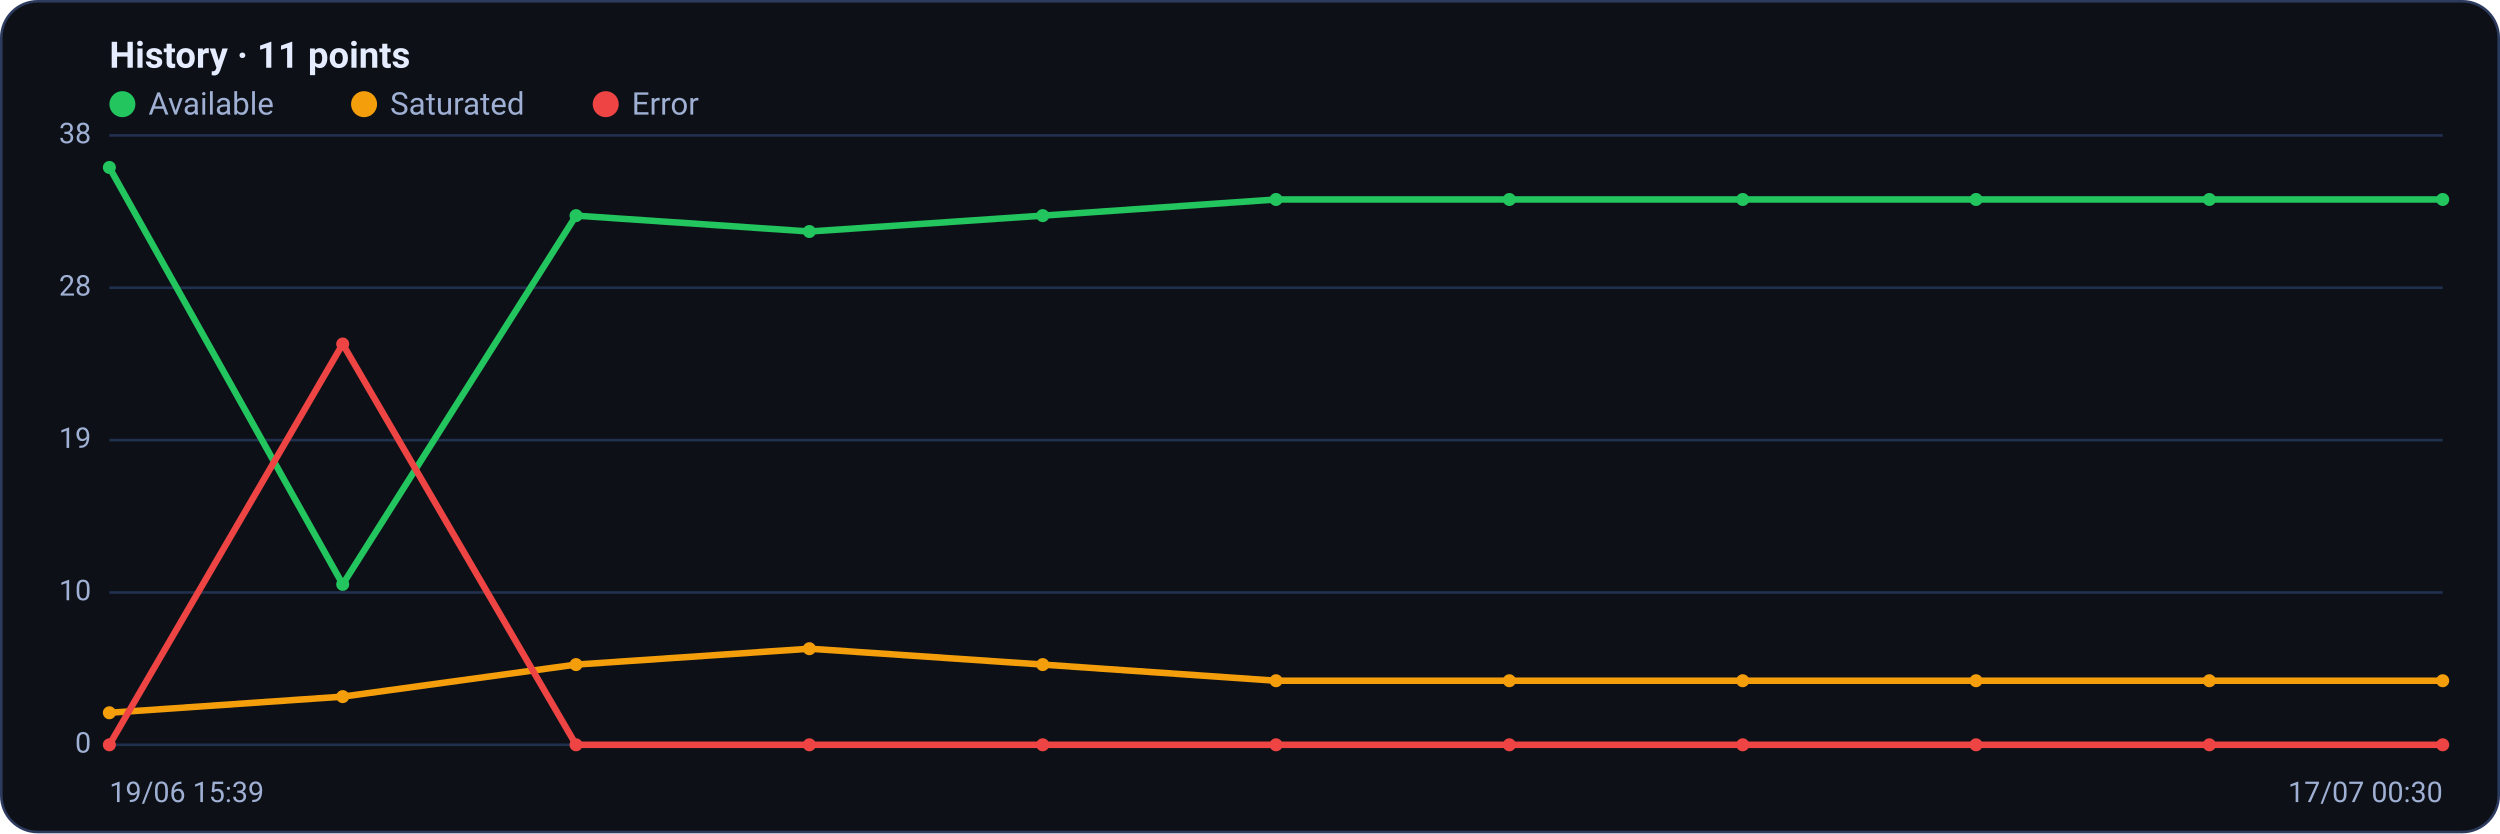
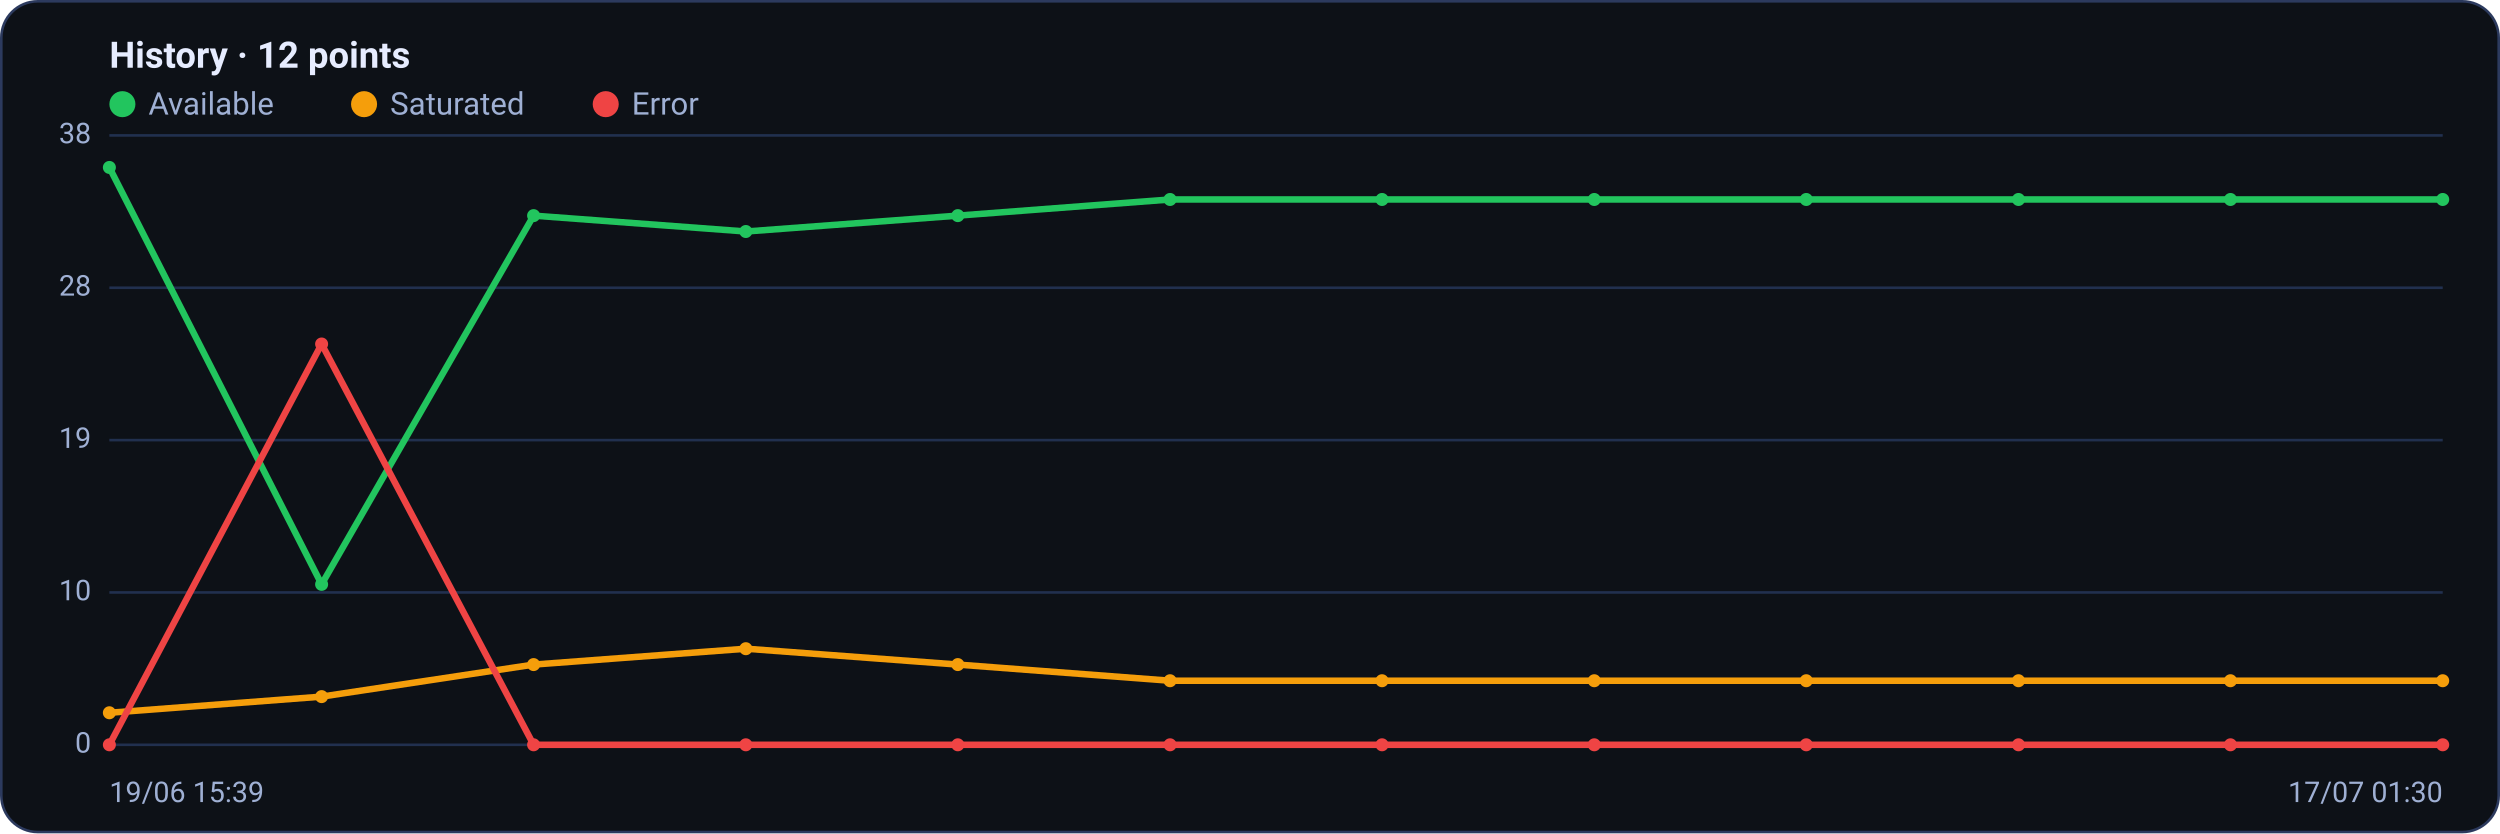
<svg xmlns="http://www.w3.org/2000/svg" viewBox="0 0 960 320" width="960" height="320" font-family="Segoe UI, system-ui, -apple-system, Roboto, Helvetica, Arial, sans-serif" role="img" aria-label="Availability history per region">
  <rect x="0.5" y="0.5" width="959" height="319" rx="14" fill="#0d1117" stroke="#2c3a5e" />
-   <text x="42" y="26" font-size="14" font-weight="600" fill="#e6ecff">History · 11 points</text>
+   <text x="42" y="26" font-size="14" font-weight="600" fill="#e6ecff">History · 12 points</text>
  <circle cx="47" cy="40" r="5" fill="#22c55e" />
  <text x="57" y="44" font-size="12" fill="#9fb0d4">Available</text>
  <circle cx="139.8" cy="40" r="5" fill="#f59e0b" />
  <text x="149.8" y="44" font-size="12" fill="#9fb0d4">Saturated</text>
  <circle cx="232.6" cy="40" r="5" fill="#ef4444" />
  <text x="242.6" y="44" font-size="12" fill="#9fb0d4">Error</text>
  <line x1="42" y1="286.0" x2="938" y2="286.0" stroke="#21304f" stroke-width="1" />
  <text x="35" y="289.0" text-anchor="end" font-size="11" fill="#9fb0d4">0</text>
  <line x1="42" y1="227.5" x2="938" y2="227.5" stroke="#21304f" stroke-width="1" />
  <text x="35" y="230.5" text-anchor="end" font-size="11" fill="#9fb0d4">10</text>
  <line x1="42" y1="169.0" x2="938" y2="169.0" stroke="#21304f" stroke-width="1" />
  <text x="35" y="172.0" text-anchor="end" font-size="11" fill="#9fb0d4">19</text>
  <line x1="42" y1="110.5" x2="938" y2="110.5" stroke="#21304f" stroke-width="1" />
  <text x="35" y="113.5" text-anchor="end" font-size="11" fill="#9fb0d4">28</text>
  <line x1="42" y1="52.0" x2="938" y2="52.0" stroke="#21304f" stroke-width="1" />
  <text x="35" y="55.0" text-anchor="end" font-size="11" fill="#9fb0d4">38</text>
-   <polyline fill="none" stroke="#22c55e" stroke-width="2.5" stroke-linejoin="round" stroke-linecap="round" points="42.0,64.3 131.6,224.4 221.2,82.8 310.8,88.9 400.4,82.8 490.0,76.6 579.6,76.6 669.2,76.6 758.8,76.6 848.4,76.6 938.0,76.6" />
+   <polyline fill="none" stroke="#22c55e" stroke-width="2.5" stroke-linejoin="round" stroke-linecap="round" points="42.0,64.3 123.5,224.4 204.9,82.8 286.4,88.9 367.8,82.8 449.3,76.6 530.7,76.6 612.2,76.6 693.6,76.6 775.1,76.6 856.5,76.6 938.0,76.6" />
  <circle cx="42.0" cy="64.3" r="2.5" fill="#22c55e" />
-   <circle cx="131.6" cy="224.4" r="2.5" fill="#22c55e" />
-   <circle cx="221.2" cy="82.8" r="2.5" fill="#22c55e" />
-   <circle cx="310.8" cy="88.9" r="2.5" fill="#22c55e" />
-   <circle cx="400.4" cy="82.8" r="2.5" fill="#22c55e" />
-   <circle cx="490.0" cy="76.6" r="2.5" fill="#22c55e" />
-   <circle cx="579.6" cy="76.6" r="2.5" fill="#22c55e" />
-   <circle cx="669.2" cy="76.6" r="2.5" fill="#22c55e" />
-   <circle cx="758.8" cy="76.6" r="2.5" fill="#22c55e" />
-   <circle cx="848.4" cy="76.6" r="2.5" fill="#22c55e" />
+   <circle cx="123.5" cy="224.4" r="2.5" fill="#22c55e" />
+   <circle cx="204.9" cy="82.8" r="2.5" fill="#22c55e" />
+   <circle cx="286.4" cy="88.9" r="2.5" fill="#22c55e" />
+   <circle cx="367.8" cy="82.8" r="2.5" fill="#22c55e" />
+   <circle cx="449.3" cy="76.6" r="2.5" fill="#22c55e" />
+   <circle cx="530.7" cy="76.6" r="2.5" fill="#22c55e" />
+   <circle cx="612.2" cy="76.6" r="2.5" fill="#22c55e" />
+   <circle cx="693.6" cy="76.6" r="2.5" fill="#22c55e" />
+   <circle cx="775.1" cy="76.6" r="2.5" fill="#22c55e" />
+   <circle cx="856.5" cy="76.6" r="2.5" fill="#22c55e" />
  <circle cx="938.0" cy="76.6" r="2.5" fill="#22c55e" />
-   <polyline fill="none" stroke="#f59e0b" stroke-width="2.5" stroke-linejoin="round" stroke-linecap="round" points="42.0,273.7 131.6,267.5 221.2,255.2 310.8,249.1 400.4,255.2 490.0,261.4 579.6,261.4 669.2,261.4 758.8,261.4 848.4,261.4 938.0,261.4" />
+   <polyline fill="none" stroke="#f59e0b" stroke-width="2.5" stroke-linejoin="round" stroke-linecap="round" points="42.0,273.7 123.5,267.5 204.9,255.2 286.4,249.1 367.8,255.2 449.3,261.4 530.7,261.4 612.2,261.4 693.6,261.4 775.1,261.4 856.5,261.4 938.0,261.4" />
  <circle cx="42.0" cy="273.7" r="2.5" fill="#f59e0b" />
-   <circle cx="131.6" cy="267.5" r="2.5" fill="#f59e0b" />
-   <circle cx="221.2" cy="255.2" r="2.5" fill="#f59e0b" />
-   <circle cx="310.8" cy="249.1" r="2.5" fill="#f59e0b" />
-   <circle cx="400.4" cy="255.2" r="2.5" fill="#f59e0b" />
-   <circle cx="490.0" cy="261.4" r="2.5" fill="#f59e0b" />
-   <circle cx="579.6" cy="261.4" r="2.5" fill="#f59e0b" />
-   <circle cx="669.2" cy="261.4" r="2.5" fill="#f59e0b" />
-   <circle cx="758.8" cy="261.4" r="2.5" fill="#f59e0b" />
-   <circle cx="848.4" cy="261.4" r="2.5" fill="#f59e0b" />
+   <circle cx="123.5" cy="267.5" r="2.5" fill="#f59e0b" />
+   <circle cx="204.9" cy="255.2" r="2.5" fill="#f59e0b" />
+   <circle cx="286.4" cy="249.1" r="2.5" fill="#f59e0b" />
+   <circle cx="367.8" cy="255.2" r="2.5" fill="#f59e0b" />
+   <circle cx="449.3" cy="261.4" r="2.5" fill="#f59e0b" />
+   <circle cx="530.7" cy="261.4" r="2.5" fill="#f59e0b" />
+   <circle cx="612.2" cy="261.4" r="2.5" fill="#f59e0b" />
+   <circle cx="693.6" cy="261.4" r="2.5" fill="#f59e0b" />
+   <circle cx="775.1" cy="261.4" r="2.5" fill="#f59e0b" />
+   <circle cx="856.5" cy="261.4" r="2.5" fill="#f59e0b" />
  <circle cx="938.0" cy="261.4" r="2.5" fill="#f59e0b" />
-   <polyline fill="none" stroke="#ef4444" stroke-width="2.5" stroke-linejoin="round" stroke-linecap="round" points="42.0,286.0 131.6,132.1 221.2,286.0 310.8,286.0 400.4,286.0 490.0,286.0 579.6,286.0 669.2,286.0 758.8,286.0 848.4,286.0 938.0,286.0" />
+   <polyline fill="none" stroke="#ef4444" stroke-width="2.5" stroke-linejoin="round" stroke-linecap="round" points="42.0,286.0 123.5,132.1 204.9,286.0 286.4,286.0 367.8,286.0 449.3,286.0 530.7,286.0 612.2,286.0 693.6,286.0 775.1,286.0 856.5,286.0 938.0,286.0" />
  <circle cx="42.0" cy="286.0" r="2.5" fill="#ef4444" />
-   <circle cx="131.6" cy="132.1" r="2.5" fill="#ef4444" />
-   <circle cx="221.2" cy="286.0" r="2.5" fill="#ef4444" />
-   <circle cx="310.8" cy="286.0" r="2.5" fill="#ef4444" />
-   <circle cx="400.4" cy="286.0" r="2.5" fill="#ef4444" />
-   <circle cx="490.0" cy="286.0" r="2.5" fill="#ef4444" />
-   <circle cx="579.6" cy="286.0" r="2.5" fill="#ef4444" />
-   <circle cx="669.2" cy="286.0" r="2.5" fill="#ef4444" />
-   <circle cx="758.8" cy="286.0" r="2.5" fill="#ef4444" />
-   <circle cx="848.4" cy="286.0" r="2.5" fill="#ef4444" />
+   <circle cx="123.5" cy="132.1" r="2.5" fill="#ef4444" />
+   <circle cx="204.9" cy="286.0" r="2.5" fill="#ef4444" />
+   <circle cx="286.4" cy="286.0" r="2.5" fill="#ef4444" />
+   <circle cx="367.8" cy="286.0" r="2.5" fill="#ef4444" />
+   <circle cx="449.3" cy="286.0" r="2.5" fill="#ef4444" />
+   <circle cx="530.7" cy="286.0" r="2.5" fill="#ef4444" />
+   <circle cx="612.2" cy="286.0" r="2.5" fill="#ef4444" />
+   <circle cx="693.6" cy="286.0" r="2.5" fill="#ef4444" />
+   <circle cx="775.1" cy="286.0" r="2.5" fill="#ef4444" />
+   <circle cx="856.5" cy="286.0" r="2.5" fill="#ef4444" />
  <circle cx="938.0" cy="286.0" r="2.5" fill="#ef4444" />
  <text x="42" y="308" font-size="11" fill="#9fb0d4">19/06 15:39</text>
-   <text x="938" y="308" text-anchor="end" font-size="11" fill="#9fb0d4">17/07 00:30</text>
+   <text x="938" y="308" text-anchor="end" font-size="11" fill="#9fb0d4">17/07 01:30</text>
</svg>
